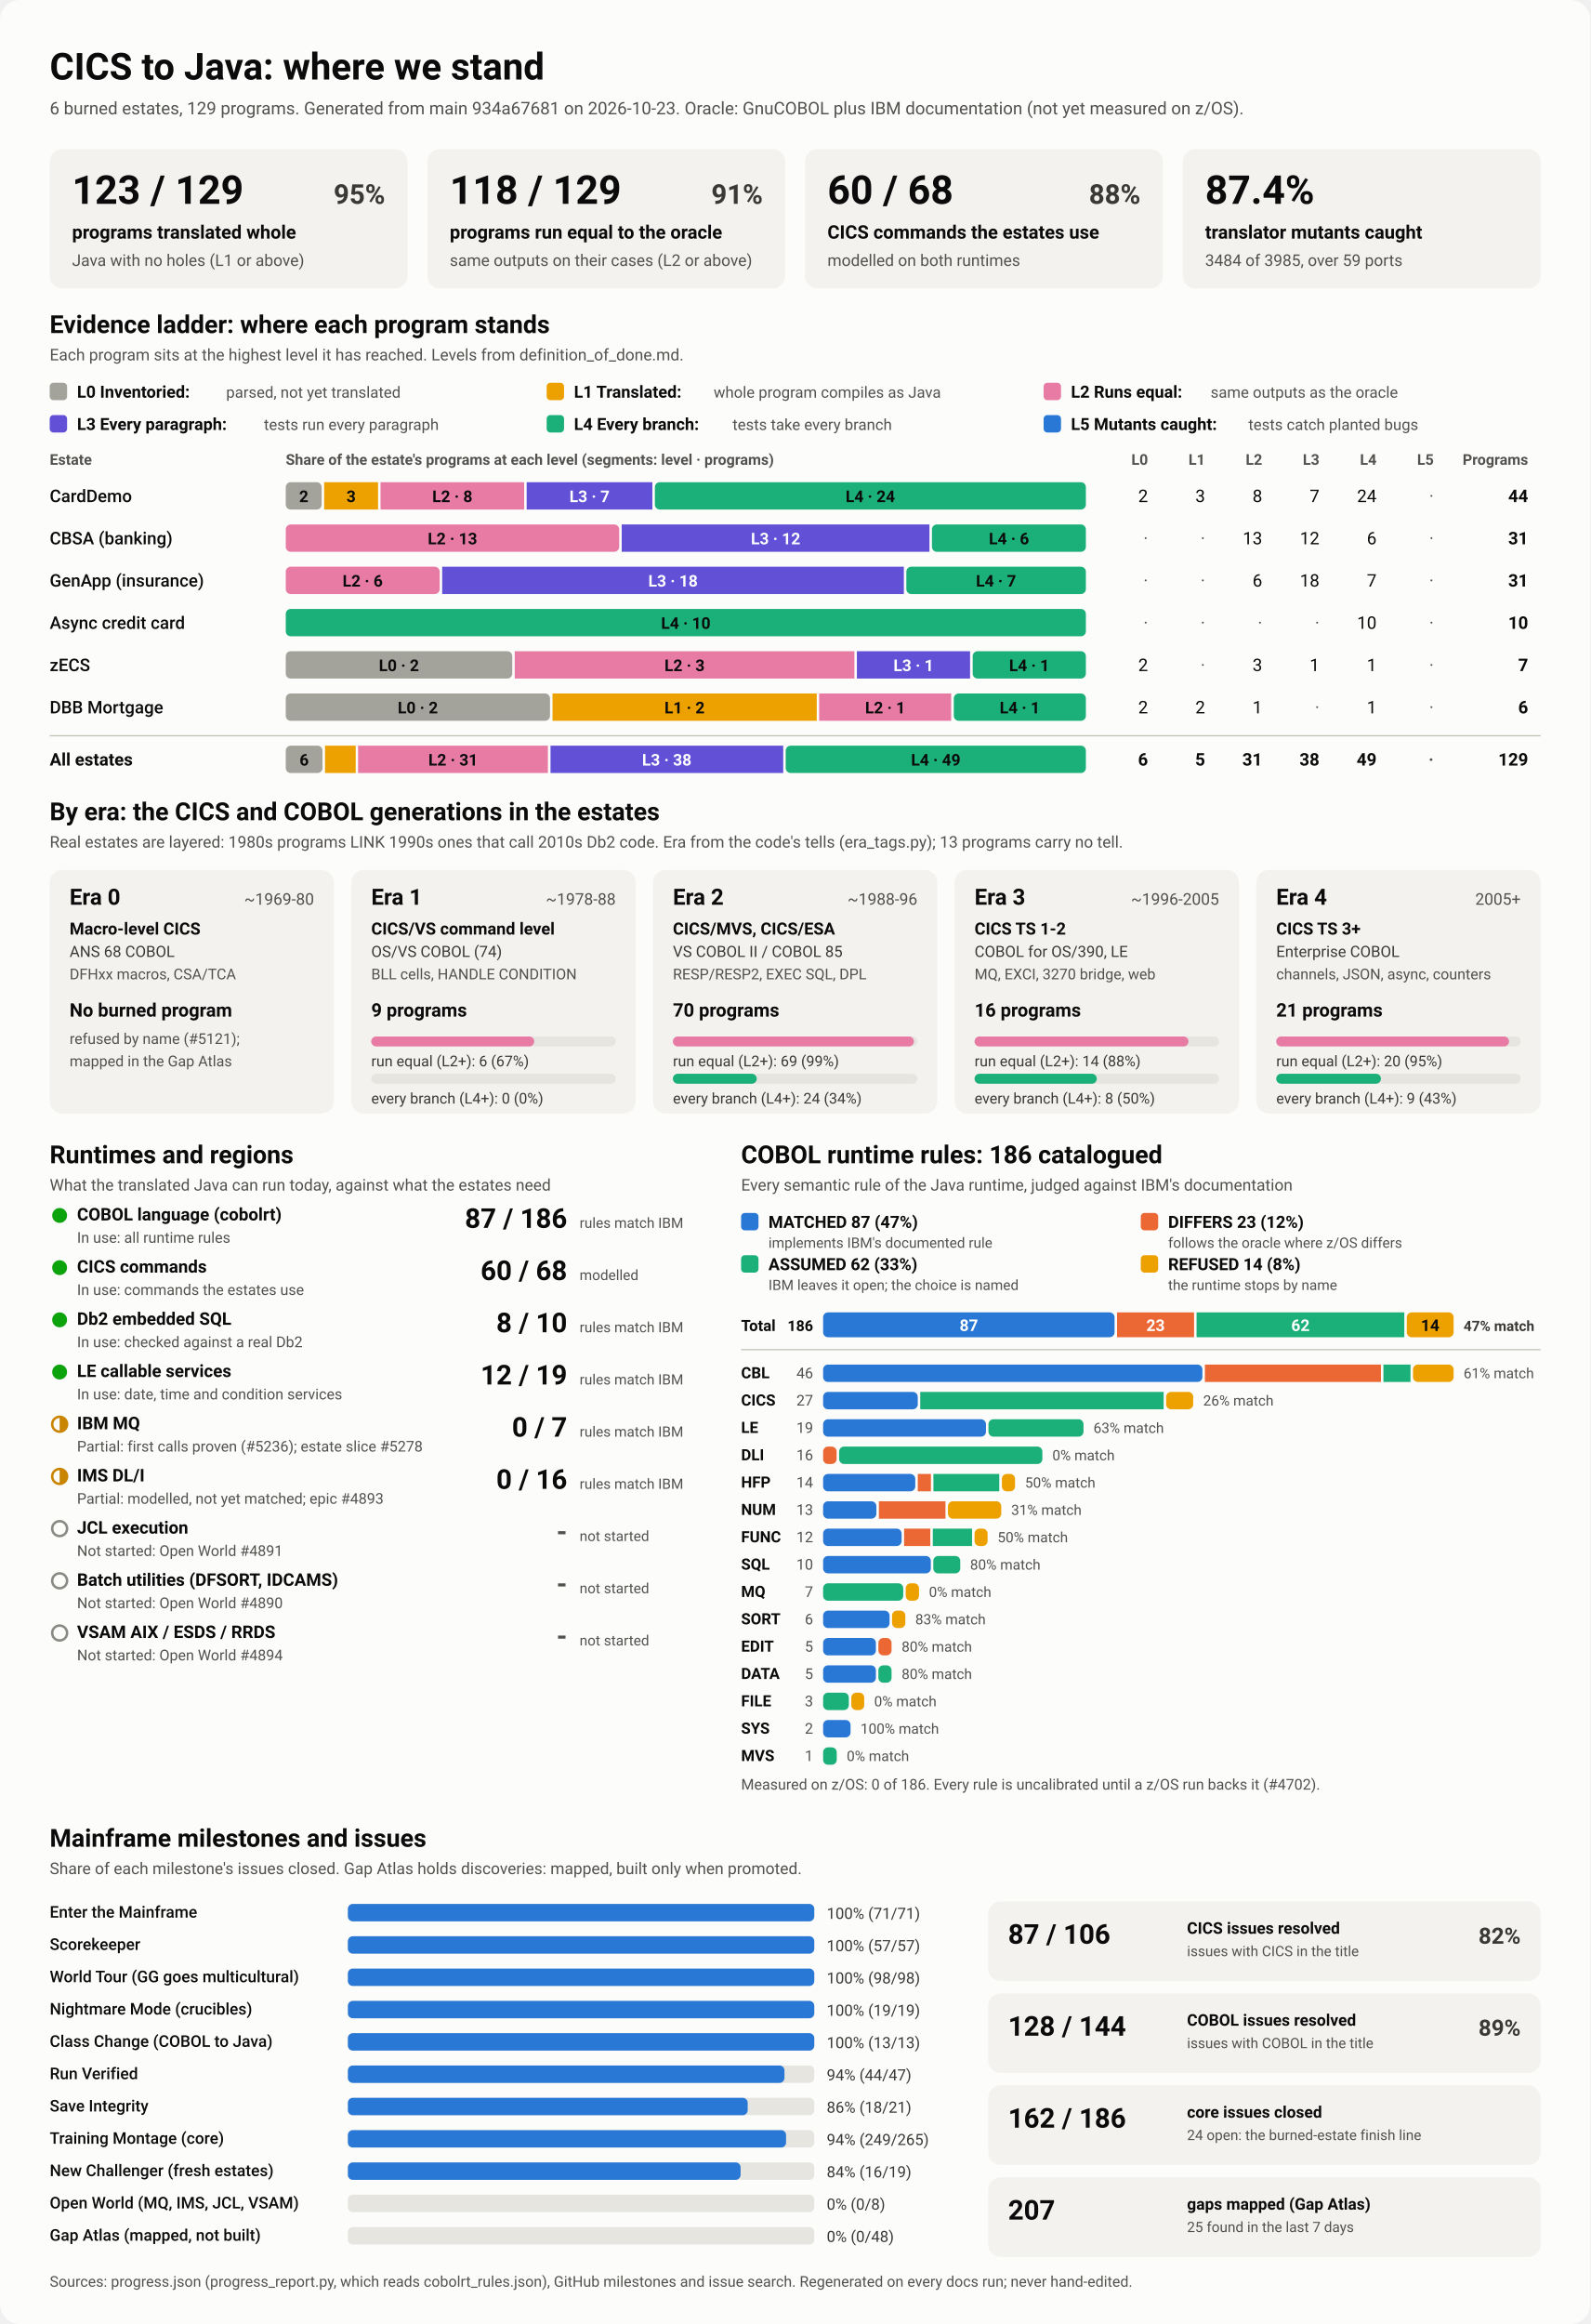
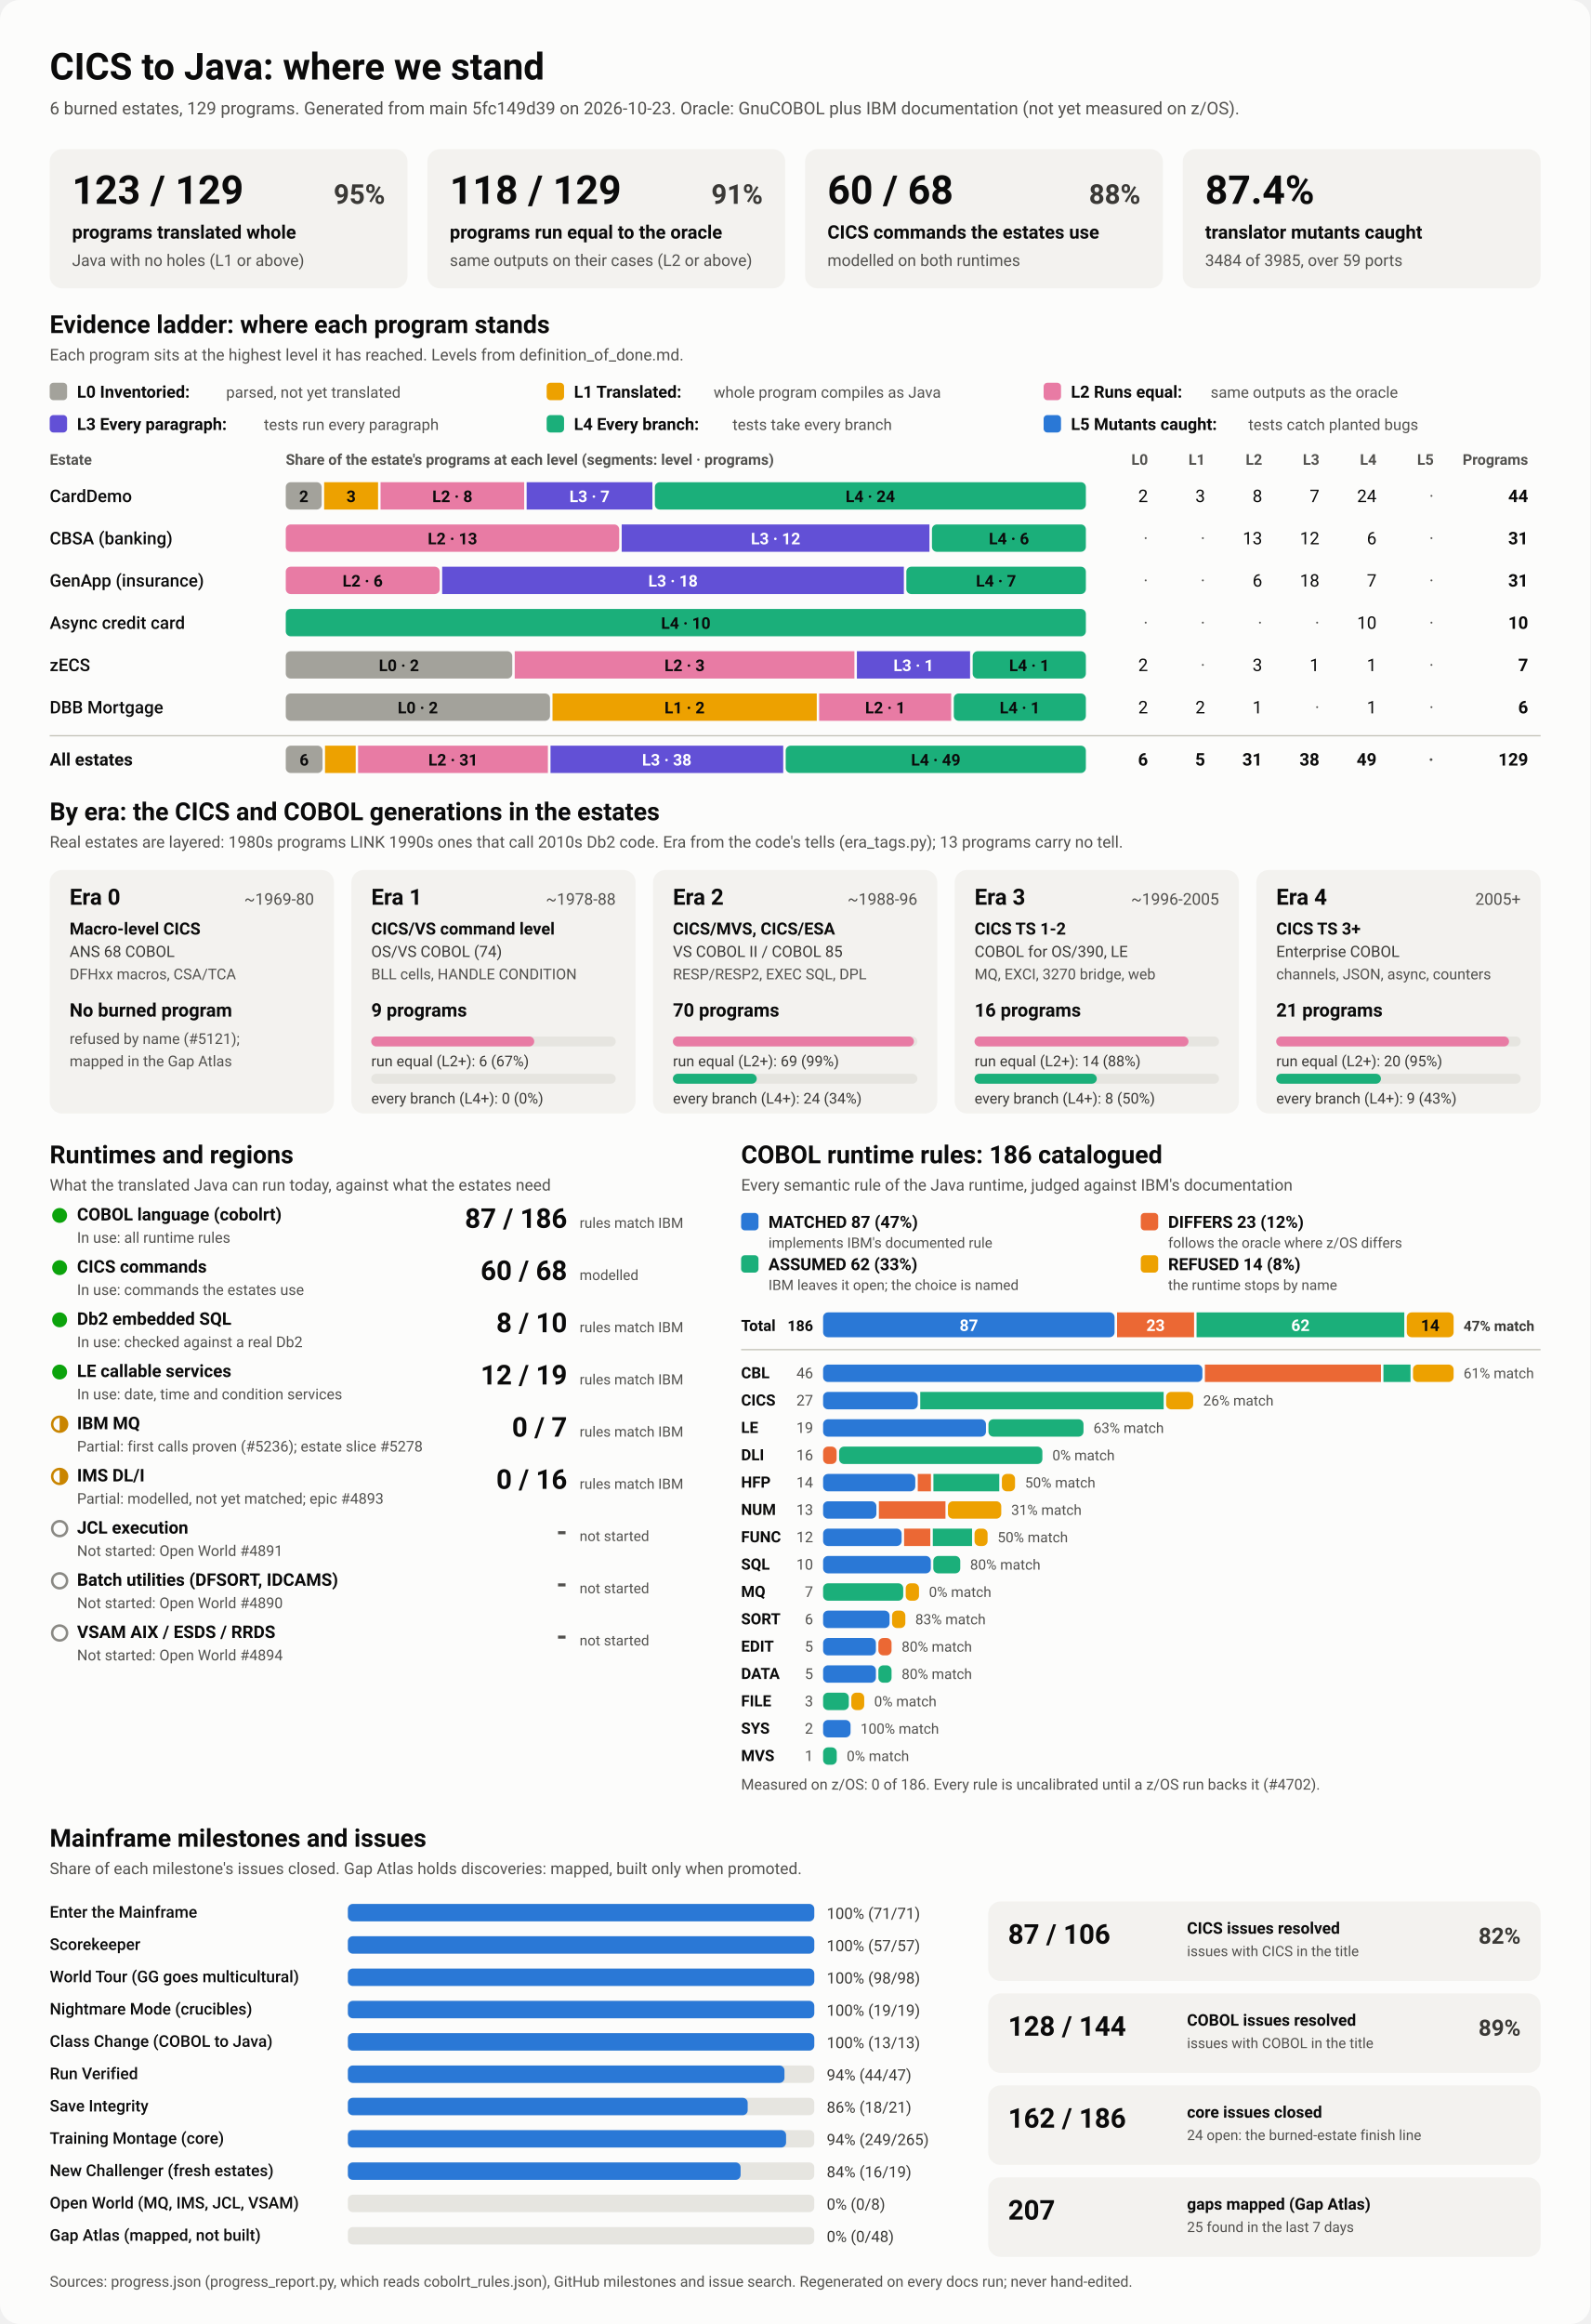
<svg xmlns="http://www.w3.org/2000/svg" viewBox="0 0 1280 1870" width="1280" height="1870" role="img" aria-labelledby="ttl">
  <style>
    svg { font-family: system-ui, -apple-system, 'Segoe UI', Roboto, Helvetica, Arial, sans-serif; }
    .bg { fill: #fcfcfb; }
    .card { fill: #f3f2ef; }
    .track { fill: #e6e5e0; }
    .rule { stroke: #c3c2b7; stroke-width: 1; }
    .t1 { fill: #0b0b0b; } .t2 { fill: #3a3936; } .t3 { fill: #52514e; }
    .on-dark { fill: #ffffff; } .on-light { fill: #0b0b0b; }
    .lv0 { fill: #a3a29b; } .lv1 { fill: #eda100; } .lv2 { fill: #e87ba4; } .lv3 { fill: #6250d6; } .lv4 { fill: #1baf7a; } .lv5 { fill: #2a78d6; } 
    .s0 { fill: #2a78d6; } .s1 { fill: #eb6834; } .s2 { fill: #1baf7a; } .s3 { fill: #eda100; } 
    .prog { fill: #2a78d6; }
    .st-good { fill: #0ca30c; } .st-warn { fill: none; stroke: #c98500; stroke-width: 2; }
    .st-warn-fill { fill: #c98500; } .st-none { fill: none; stroke: #8a8984; stroke-width: 2; }
    @media (prefers-color-scheme: dark) {
      .bg { fill: #1a1a19; } .card { fill: #242422; } .track { fill: #383835; } .rule { stroke: #52514e; }
      .t1 { fill: #f0efec; } .t2 { fill: #dddcd6; } .t3 { fill: #c3c2b7; }
      .on-light { fill: #0b0b0b; } .prog { fill: #3987e5; }
      .lv0 { fill: #6b6a64; } .lv1 { fill: #c98500; } .lv2 { fill: #d55181; } .lv3 { fill: #9085e9; } .lv4 { fill: #199e70; } .lv5 { fill: #3987e5; } 
      .s0 { fill: #3987e5; } .s1 { fill: #d95926; } .s2 { fill: #199e70; } .s3 { fill: #c98500; } 
    }
  </style>
  <rect class="bg" width="1280" height="1870" rx="16" />
  <text x="40.0" y="64.0" class="t1" font-size="30" font-weight="700" text-anchor="start">CICS to Java: where we stand</text>
-   <text x="40.0" y="92.0" class="t3" font-size="14" font-weight="400" text-anchor="start">6 burned estates, 129 programs. Generated from main 934a67681 on 2026-10-23. Oracle: GnuCOBOL plus IBM documentation (not yet measured on z/OS).</text>
+   <text x="40.0" y="92.0" class="t3" font-size="14" font-weight="400" text-anchor="start">6 burned estates, 129 programs. Generated from main 5fc149d39 on 2026-10-23. Oracle: GnuCOBOL plus IBM documentation (not yet measured on z/OS).</text>
  <rect x="40.0" y="120.0" width="288.0" height="112.0" rx="10" class="card" />
  <text x="58.0" y="164.0" class="t1" font-size="32" font-weight="700" text-anchor="start">123 / 129</text>
  <text x="310.0" y="164.0" class="t2" font-size="22" font-weight="600" text-anchor="end">95%</text>
  <text x="58.0" y="192.0" class="t1" font-size="15" font-weight="600" text-anchor="start">programs translated whole</text>
  <text x="58.0" y="214.0" class="t3" font-size="13" font-weight="400" text-anchor="start">Java with no holes (L1 or above)</text>
  <rect x="344.0" y="120.0" width="288.0" height="112.0" rx="10" class="card" />
  <text x="362.0" y="164.0" class="t1" font-size="32" font-weight="700" text-anchor="start">118 / 129</text>
  <text x="614.0" y="164.0" class="t2" font-size="22" font-weight="600" text-anchor="end">91%</text>
  <text x="362.0" y="192.0" class="t1" font-size="15" font-weight="600" text-anchor="start">programs run equal to the oracle</text>
  <text x="362.0" y="214.0" class="t3" font-size="13" font-weight="400" text-anchor="start">same outputs on their cases (L2 or above)</text>
  <rect x="648.0" y="120.0" width="288.0" height="112.0" rx="10" class="card" />
  <text x="666.0" y="164.0" class="t1" font-size="32" font-weight="700" text-anchor="start">60 / 68</text>
  <text x="918.0" y="164.0" class="t2" font-size="22" font-weight="600" text-anchor="end">88%</text>
  <text x="666.0" y="192.0" class="t1" font-size="15" font-weight="600" text-anchor="start">CICS commands the estates use</text>
  <text x="666.0" y="214.0" class="t3" font-size="13" font-weight="400" text-anchor="start">modelled on both runtimes</text>
  <rect x="952.0" y="120.0" width="288.0" height="112.0" rx="10" class="card" />
  <text x="970.0" y="164.0" class="t1" font-size="32" font-weight="700" text-anchor="start">87.4%</text>
  <text x="970.0" y="192.0" class="t1" font-size="15" font-weight="600" text-anchor="start">translator mutants caught</text>
  <text x="970.0" y="214.0" class="t3" font-size="13" font-weight="400" text-anchor="start">3484 of 3985, over 59 ports</text>
  <text x="40.0" y="268.0" class="t1" font-size="20" font-weight="700" text-anchor="start">Evidence ladder: where each program stands</text>
  <text x="40.0" y="290.0" class="t3" font-size="13" font-weight="400" text-anchor="start">Each program sits at the highest level it has reached. Levels from definition_of_done.md.</text>
  <rect x="40.0" y="308.0" width="14.0" height="14.0" rx="3" class="lv0" />
  <text x="62.0" y="320.0" class="t1" font-size="13.5" font-weight="600" text-anchor="start">L0 Inventoried:</text>
  <text x="182.0" y="320.0" class="t3" font-size="12.5" font-weight="400" text-anchor="start">parsed, not yet translated</text>
  <rect x="440.0" y="308.0" width="14.0" height="14.0" rx="3" class="lv1" />
  <text x="462.0" y="320.0" class="t1" font-size="13.5" font-weight="600" text-anchor="start">L1 Translated:</text>
  <text x="574.4" y="320.0" class="t3" font-size="12.5" font-weight="400" text-anchor="start">whole program compiles as Java</text>
  <rect x="840.0" y="308.0" width="14.0" height="14.0" rx="3" class="lv2" />
  <text x="862.0" y="320.0" class="t1" font-size="13.5" font-weight="600" text-anchor="start">L2 Runs equal:</text>
  <text x="974.4" y="320.0" class="t3" font-size="12.5" font-weight="400" text-anchor="start">same outputs as the oracle</text>
  <rect x="40.0" y="334.0" width="14.0" height="14.0" rx="3" class="lv3" />
  <text x="62.0" y="346.0" class="t1" font-size="13.5" font-weight="600" text-anchor="start">L3 Every paragraph:</text>
  <text x="212.4" y="346.0" class="t3" font-size="12.5" font-weight="400" text-anchor="start">tests run every paragraph</text>
  <rect x="440.0" y="334.0" width="14.0" height="14.0" rx="3" class="lv4" />
  <text x="462.0" y="346.0" class="t1" font-size="13.5" font-weight="600" text-anchor="start">L4 Every branch:</text>
  <text x="589.6" y="346.0" class="t3" font-size="12.5" font-weight="400" text-anchor="start">tests take every branch</text>
  <rect x="840.0" y="334.0" width="14.0" height="14.0" rx="3" class="lv5" />
  <text x="862.0" y="346.0" class="t1" font-size="13.5" font-weight="600" text-anchor="start">L5 Mutants caught:</text>
  <text x="1004.8" y="346.0" class="t3" font-size="12.5" font-weight="400" text-anchor="start">tests catch planted bugs</text>
  <text x="40.0" y="374.0" class="t3" font-size="12" font-weight="600" text-anchor="start">Estate</text>
  <text x="230.0" y="374.0" class="t3" font-size="12" font-weight="600" text-anchor="start">Share of the estate's programs at each level (segments: level · programs)</text>
  <text x="924.0" y="374.0" class="t3" font-size="12" font-weight="600" text-anchor="end">L0</text>
  <text x="970.0" y="374.0" class="t3" font-size="12" font-weight="600" text-anchor="end">L1</text>
  <text x="1016.0" y="374.0" class="t3" font-size="12" font-weight="600" text-anchor="end">L2</text>
  <text x="1062.0" y="374.0" class="t3" font-size="12" font-weight="600" text-anchor="end">L3</text>
  <text x="1108.0" y="374.0" class="t3" font-size="12" font-weight="600" text-anchor="end">L4</text>
  <text x="1154.0" y="374.0" class="t3" font-size="12" font-weight="600" text-anchor="end">L5</text>
  <text x="1230.0" y="374.0" class="t3" font-size="12" font-weight="600" text-anchor="end">Programs</text>
  <text x="40.0" y="404.0" class="t1" font-size="14" font-weight="500" text-anchor="start">CardDemo</text>
  <rect x="230.0" y="388.0" width="28.9" height="22.0" rx="4" class="lv0" />
  <text x="244.5" y="404.0" class="on-light" font-size="13" font-weight="600" text-anchor="middle">2</text>
  <rect x="260.9" y="388.0" width="43.4" height="22.0" rx="0" class="lv1" />
  <text x="282.6" y="404.0" class="on-light" font-size="13" font-weight="600" text-anchor="middle">3</text>
  <rect x="306.3" y="388.0" width="115.6" height="22.0" rx="0" class="lv2" />
  <text x="364.1" y="404.0" class="on-light" font-size="13" font-weight="600" text-anchor="middle">L2 · 8</text>
  <rect x="423.9" y="388.0" width="101.2" height="22.0" rx="0" class="lv3" />
  <text x="474.5" y="404.0" class="on-dark" font-size="13" font-weight="600" text-anchor="middle">L3 · 7</text>
  <rect x="527.1" y="388.0" width="346.9" height="22.0" rx="4" class="lv4" />
  <text x="700.5" y="404.0" class="on-light" font-size="13" font-weight="600" text-anchor="middle">L4 · 24</text>
  <text x="924.0" y="404.0" class="t1" font-size="14" font-weight="400" text-anchor="end">2</text>
  <text x="970.0" y="404.0" class="t1" font-size="14" font-weight="400" text-anchor="end">3</text>
  <text x="1016.0" y="404.0" class="t1" font-size="14" font-weight="400" text-anchor="end">8</text>
  <text x="1062.0" y="404.0" class="t1" font-size="14" font-weight="400" text-anchor="end">7</text>
  <text x="1108.0" y="404.0" class="t1" font-size="14" font-weight="400" text-anchor="end">24</text>
  <text x="1154.0" y="404.0" class="t3" font-size="14" font-weight="400" text-anchor="end">·</text>
  <text x="1230.0" y="404.0" class="t1" font-size="14" font-weight="700" text-anchor="end">44</text>
  <text x="40.0" y="438.0" class="t1" font-size="14" font-weight="500" text-anchor="start">CBSA (banking)</text>
  <rect x="230.0" y="422.0" width="268.4" height="22.0" rx="4" class="lv2" />
  <text x="364.2" y="438.0" class="on-light" font-size="13" font-weight="600" text-anchor="middle">L2 · 13</text>
  <rect x="500.4" y="422.0" width="247.7" height="22.0" rx="0" class="lv3" />
  <text x="624.3" y="438.0" class="on-dark" font-size="13" font-weight="600" text-anchor="middle">L3 · 12</text>
  <rect x="750.1" y="422.0" width="123.9" height="22.0" rx="4" class="lv4" />
  <text x="812.1" y="438.0" class="on-light" font-size="13" font-weight="600" text-anchor="middle">L4 · 6</text>
  <text x="924.0" y="438.0" class="t3" font-size="14" font-weight="400" text-anchor="end">·</text>
  <text x="970.0" y="438.0" class="t3" font-size="14" font-weight="400" text-anchor="end">·</text>
  <text x="1016.0" y="438.0" class="t1" font-size="14" font-weight="400" text-anchor="end">13</text>
  <text x="1062.0" y="438.0" class="t1" font-size="14" font-weight="400" text-anchor="end">12</text>
  <text x="1108.0" y="438.0" class="t1" font-size="14" font-weight="400" text-anchor="end">6</text>
  <text x="1154.0" y="438.0" class="t3" font-size="14" font-weight="400" text-anchor="end">·</text>
  <text x="1230.0" y="438.0" class="t1" font-size="14" font-weight="700" text-anchor="end">31</text>
  <text x="40.0" y="472.0" class="t1" font-size="14" font-weight="500" text-anchor="start">GenApp (insurance)</text>
  <rect x="230.0" y="456.0" width="123.9" height="22.0" rx="4" class="lv2" />
  <text x="291.9" y="472.0" class="on-light" font-size="13" font-weight="600" text-anchor="middle">L2 · 6</text>
  <rect x="355.9" y="456.0" width="371.6" height="22.0" rx="0" class="lv3" />
  <text x="541.7" y="472.0" class="on-dark" font-size="13" font-weight="600" text-anchor="middle">L3 · 18</text>
  <rect x="729.5" y="456.0" width="144.5" height="22.0" rx="4" class="lv4" />
  <text x="801.7" y="472.0" class="on-light" font-size="13" font-weight="600" text-anchor="middle">L4 · 7</text>
  <text x="924.0" y="472.0" class="t3" font-size="14" font-weight="400" text-anchor="end">·</text>
  <text x="970.0" y="472.0" class="t3" font-size="14" font-weight="400" text-anchor="end">·</text>
  <text x="1016.0" y="472.0" class="t1" font-size="14" font-weight="400" text-anchor="end">6</text>
  <text x="1062.0" y="472.0" class="t1" font-size="14" font-weight="400" text-anchor="end">18</text>
  <text x="1108.0" y="472.0" class="t1" font-size="14" font-weight="400" text-anchor="end">7</text>
  <text x="1154.0" y="472.0" class="t3" font-size="14" font-weight="400" text-anchor="end">·</text>
  <text x="1230.0" y="472.0" class="t1" font-size="14" font-weight="700" text-anchor="end">31</text>
  <text x="40.0" y="506.0" class="t1" font-size="14" font-weight="500" text-anchor="start">Async credit card</text>
  <rect x="230.0" y="490.0" width="644.0" height="22.0" rx="4" class="lv4" />
  <text x="552.0" y="506.0" class="on-light" font-size="13" font-weight="600" text-anchor="middle">L4 · 10</text>
  <text x="924.0" y="506.0" class="t3" font-size="14" font-weight="400" text-anchor="end">·</text>
  <text x="970.0" y="506.0" class="t3" font-size="14" font-weight="400" text-anchor="end">·</text>
  <text x="1016.0" y="506.0" class="t3" font-size="14" font-weight="400" text-anchor="end">·</text>
  <text x="1062.0" y="506.0" class="t3" font-size="14" font-weight="400" text-anchor="end">·</text>
  <text x="1108.0" y="506.0" class="t1" font-size="14" font-weight="400" text-anchor="end">10</text>
  <text x="1154.0" y="506.0" class="t3" font-size="14" font-weight="400" text-anchor="end">·</text>
  <text x="1230.0" y="506.0" class="t1" font-size="14" font-weight="700" text-anchor="end">10</text>
  <text x="40.0" y="540.0" class="t1" font-size="14" font-weight="500" text-anchor="start">zECS</text>
  <rect x="230.0" y="524.0" width="182.3" height="22.0" rx="4" class="lv0" />
  <text x="321.1" y="540.0" class="on-light" font-size="13" font-weight="600" text-anchor="middle">L0 · 2</text>
  <rect x="414.3" y="524.0" width="273.4" height="22.0" rx="0" class="lv2" />
  <text x="551.0" y="540.0" class="on-light" font-size="13" font-weight="600" text-anchor="middle">L2 · 3</text>
  <rect x="689.7" y="524.0" width="91.1" height="22.0" rx="0" class="lv3" />
  <text x="735.3" y="540.0" class="on-dark" font-size="13" font-weight="600" text-anchor="middle">L3 · 1</text>
  <rect x="782.9" y="524.0" width="91.1" height="22.0" rx="4" class="lv4" />
  <text x="828.4" y="540.0" class="on-light" font-size="13" font-weight="600" text-anchor="middle">L4 · 1</text>
  <text x="924.0" y="540.0" class="t1" font-size="14" font-weight="400" text-anchor="end">2</text>
  <text x="970.0" y="540.0" class="t3" font-size="14" font-weight="400" text-anchor="end">·</text>
  <text x="1016.0" y="540.0" class="t1" font-size="14" font-weight="400" text-anchor="end">3</text>
  <text x="1062.0" y="540.0" class="t1" font-size="14" font-weight="400" text-anchor="end">1</text>
  <text x="1108.0" y="540.0" class="t1" font-size="14" font-weight="400" text-anchor="end">1</text>
  <text x="1154.0" y="540.0" class="t3" font-size="14" font-weight="400" text-anchor="end">·</text>
  <text x="1230.0" y="540.0" class="t1" font-size="14" font-weight="700" text-anchor="end">7</text>
  <text x="40.0" y="574.0" class="t1" font-size="14" font-weight="500" text-anchor="start">DBB Mortgage</text>
  <rect x="230.0" y="558.0" width="212.7" height="22.0" rx="4" class="lv0" />
  <text x="336.3" y="574.0" class="on-light" font-size="13" font-weight="600" text-anchor="middle">L0 · 2</text>
  <rect x="444.7" y="558.0" width="212.7" height="22.0" rx="0" class="lv1" />
  <text x="551.0" y="574.0" class="on-light" font-size="13" font-weight="600" text-anchor="middle">L1 · 2</text>
  <rect x="659.3" y="558.0" width="106.3" height="22.0" rx="0" class="lv2" />
  <text x="712.5" y="574.0" class="on-light" font-size="13" font-weight="600" text-anchor="middle">L2 · 1</text>
  <rect x="767.7" y="558.0" width="106.3" height="22.0" rx="4" class="lv4" />
  <text x="820.8" y="574.0" class="on-light" font-size="13" font-weight="600" text-anchor="middle">L4 · 1</text>
  <text x="924.0" y="574.0" class="t1" font-size="14" font-weight="400" text-anchor="end">2</text>
  <text x="970.0" y="574.0" class="t1" font-size="14" font-weight="400" text-anchor="end">2</text>
  <text x="1016.0" y="574.0" class="t1" font-size="14" font-weight="400" text-anchor="end">1</text>
  <text x="1062.0" y="574.0" class="t3" font-size="14" font-weight="400" text-anchor="end">·</text>
  <text x="1108.0" y="574.0" class="t1" font-size="14" font-weight="400" text-anchor="end">1</text>
  <text x="1154.0" y="574.0" class="t3" font-size="14" font-weight="400" text-anchor="end">·</text>
  <text x="1230.0" y="574.0" class="t1" font-size="14" font-weight="700" text-anchor="end">6</text>
  <line x1="40" x2="1240" y1="592" y2="592" class="rule" />
  <text x="40.0" y="616.0" class="t1" font-size="14" font-weight="700" text-anchor="start">All estates</text>
  <rect x="230.0" y="600.0" width="29.6" height="22.0" rx="4" class="lv0" />
  <text x="244.8" y="616.0" class="on-light" font-size="13" font-weight="600" text-anchor="middle">6</text>
  <rect x="261.6" y="600.0" width="24.7" height="22.0" rx="0" class="lv1" />
  <rect x="288.2" y="600.0" width="152.8" height="22.0" rx="0" class="lv2" />
  <text x="364.7" y="616.0" class="on-light" font-size="13" font-weight="600" text-anchor="middle">L2 · 31</text>
  <rect x="443.1" y="600.0" width="187.3" height="22.0" rx="0" class="lv3" />
  <text x="536.7" y="616.0" class="on-dark" font-size="13" font-weight="600" text-anchor="middle">L3 · 38</text>
  <rect x="632.4" y="600.0" width="241.6" height="22.0" rx="4" class="lv4" />
  <text x="753.2" y="616.0" class="on-light" font-size="13" font-weight="600" text-anchor="middle">L4 · 49</text>
  <text x="924.0" y="616.0" class="t1" font-size="14" font-weight="700" text-anchor="end">6</text>
  <text x="970.0" y="616.0" class="t1" font-size="14" font-weight="700" text-anchor="end">5</text>
  <text x="1016.0" y="616.0" class="t1" font-size="14" font-weight="700" text-anchor="end">31</text>
  <text x="1062.0" y="616.0" class="t1" font-size="14" font-weight="700" text-anchor="end">38</text>
  <text x="1108.0" y="616.0" class="t1" font-size="14" font-weight="700" text-anchor="end">49</text>
  <text x="1154.0" y="616.0" class="t3" font-size="14" font-weight="700" text-anchor="end">·</text>
  <text x="1230.0" y="616.0" class="t1" font-size="14" font-weight="700" text-anchor="end">129</text>
  <text x="40.0" y="660.0" class="t1" font-size="20" font-weight="700" text-anchor="start">By era: the CICS and COBOL generations in the estates</text>
  <text x="40.0" y="682.0" class="t3" font-size="13" font-weight="400" text-anchor="start">Real estates are layered: 1980s programs LINK 1990s ones that call 2010s Db2 code. Era from the code's tells (era_tags.py); 13 programs carry no tell.</text>
  <rect x="40.0" y="700.0" width="228.8" height="196.0" rx="10" class="card" />
  <text x="56.0" y="728.0" class="t1" font-size="18" font-weight="700" text-anchor="start">Era 0</text>
  <text x="252.8" y="728.0" class="t3" font-size="13" font-weight="400" text-anchor="end">~1969-80</text>
  <text x="56.0" y="752.0" class="t1" font-size="13.5" font-weight="600" text-anchor="start">Macro-level CICS</text>
  <text x="56.0" y="770.0" class="t2" font-size="12.5" font-weight="400" text-anchor="start">ANS 68 COBOL</text>
  <text x="56.0" y="788.0" class="t3" font-size="12" font-weight="400" text-anchor="start">DFHxx macros, CSA/TCA</text>
  <text x="56.0" y="818.0" class="t1" font-size="15" font-weight="700" text-anchor="start">No burned program</text>
  <text x="56.0" y="840.0" class="t3" font-size="12" font-weight="400" text-anchor="start">refused by name (#5121);</text>
  <text x="56.0" y="858.0" class="t3" font-size="12" font-weight="400" text-anchor="start">mapped in the Gap Atlas</text>
  <rect x="282.8" y="700.0" width="228.8" height="196.0" rx="10" class="card" />
  <text x="298.8" y="728.0" class="t1" font-size="18" font-weight="700" text-anchor="start">Era 1</text>
  <text x="495.6" y="728.0" class="t3" font-size="13" font-weight="400" text-anchor="end">~1978-88</text>
  <text x="298.8" y="752.0" class="t1" font-size="13.5" font-weight="600" text-anchor="start">CICS/VS command level</text>
  <text x="298.8" y="770.0" class="t2" font-size="12.5" font-weight="400" text-anchor="start">OS/VS COBOL (74)</text>
  <text x="298.8" y="788.0" class="t3" font-size="12" font-weight="400" text-anchor="start">BLL cells, HANDLE CONDITION</text>
  <text x="298.8" y="818.0" class="t1" font-size="15" font-weight="700" text-anchor="start">9 programs</text>
  <rect x="298.8" y="834.0" width="196.8" height="8.0" rx="4" class="track" />
  <rect x="298.8" y="834.0" width="131.2" height="8.0" rx="4" class="lv2" />
  <text x="298.8" y="858.0" class="t2" font-size="12" font-weight="400" text-anchor="start">run equal (L2+): 6 (67%)</text>
  <rect x="298.8" y="864.0" width="196.8" height="8.0" rx="4" class="track" />
  <text x="298.8" y="888.0" class="t2" font-size="12" font-weight="400" text-anchor="start">every branch (L4+): 0 (0%)</text>
  <rect x="525.6" y="700.0" width="228.8" height="196.0" rx="10" class="card" />
  <text x="541.6" y="728.0" class="t1" font-size="18" font-weight="700" text-anchor="start">Era 2</text>
  <text x="738.4" y="728.0" class="t3" font-size="13" font-weight="400" text-anchor="end">~1988-96</text>
  <text x="541.6" y="752.0" class="t1" font-size="13.5" font-weight="600" text-anchor="start">CICS/MVS, CICS/ESA</text>
  <text x="541.6" y="770.0" class="t2" font-size="12.5" font-weight="400" text-anchor="start">VS COBOL II / COBOL 85</text>
  <text x="541.6" y="788.0" class="t3" font-size="12" font-weight="400" text-anchor="start">RESP/RESP2, EXEC SQL, DPL</text>
  <text x="541.6" y="818.0" class="t1" font-size="15" font-weight="700" text-anchor="start">70 programs</text>
  <rect x="541.6" y="834.0" width="196.8" height="8.0" rx="4" class="track" />
  <rect x="541.6" y="834.0" width="194.0" height="8.0" rx="4" class="lv2" />
  <text x="541.6" y="858.0" class="t2" font-size="12" font-weight="400" text-anchor="start">run equal (L2+): 69 (99%)</text>
  <rect x="541.6" y="864.0" width="196.8" height="8.0" rx="4" class="track" />
  <rect x="541.6" y="864.0" width="67.5" height="8.0" rx="4" class="lv4" />
  <text x="541.6" y="888.0" class="t2" font-size="12" font-weight="400" text-anchor="start">every branch (L4+): 24 (34%)</text>
  <rect x="768.4" y="700.0" width="228.8" height="196.0" rx="10" class="card" />
  <text x="784.4" y="728.0" class="t1" font-size="18" font-weight="700" text-anchor="start">Era 3</text>
  <text x="981.2" y="728.0" class="t3" font-size="13" font-weight="400" text-anchor="end">~1996-2005</text>
  <text x="784.4" y="752.0" class="t1" font-size="13.5" font-weight="600" text-anchor="start">CICS TS 1-2</text>
  <text x="784.4" y="770.0" class="t2" font-size="12.5" font-weight="400" text-anchor="start">COBOL for OS/390, LE</text>
  <text x="784.4" y="788.0" class="t3" font-size="12" font-weight="400" text-anchor="start">MQ, EXCI, 3270 bridge, web</text>
  <text x="784.4" y="818.0" class="t1" font-size="15" font-weight="700" text-anchor="start">16 programs</text>
  <rect x="784.4" y="834.0" width="196.8" height="8.0" rx="4" class="track" />
  <rect x="784.4" y="834.0" width="172.2" height="8.0" rx="4" class="lv2" />
  <text x="784.4" y="858.0" class="t2" font-size="12" font-weight="400" text-anchor="start">run equal (L2+): 14 (88%)</text>
  <rect x="784.4" y="864.0" width="196.8" height="8.0" rx="4" class="track" />
  <rect x="784.4" y="864.0" width="98.4" height="8.0" rx="4" class="lv4" />
  <text x="784.4" y="888.0" class="t2" font-size="12" font-weight="400" text-anchor="start">every branch (L4+): 8 (50%)</text>
  <rect x="1011.2" y="700.0" width="228.8" height="196.0" rx="10" class="card" />
  <text x="1027.2" y="728.0" class="t1" font-size="18" font-weight="700" text-anchor="start">Era 4</text>
  <text x="1224.0" y="728.0" class="t3" font-size="13" font-weight="400" text-anchor="end">2005+</text>
  <text x="1027.2" y="752.0" class="t1" font-size="13.5" font-weight="600" text-anchor="start">CICS TS 3+</text>
  <text x="1027.2" y="770.0" class="t2" font-size="12.5" font-weight="400" text-anchor="start">Enterprise COBOL</text>
  <text x="1027.2" y="788.0" class="t3" font-size="12" font-weight="400" text-anchor="start">channels, JSON, async, counters</text>
  <text x="1027.2" y="818.0" class="t1" font-size="15" font-weight="700" text-anchor="start">21 programs</text>
  <rect x="1027.2" y="834.0" width="196.8" height="8.0" rx="4" class="track" />
  <rect x="1027.2" y="834.0" width="187.4" height="8.0" rx="4" class="lv2" />
  <text x="1027.2" y="858.0" class="t2" font-size="12" font-weight="400" text-anchor="start">run equal (L2+): 20 (95%)</text>
  <rect x="1027.2" y="864.0" width="196.8" height="8.0" rx="4" class="track" />
  <rect x="1027.2" y="864.0" width="84.3" height="8.0" rx="4" class="lv4" />
  <text x="1027.2" y="888.0" class="t2" font-size="12" font-weight="400" text-anchor="start">every branch (L4+): 9 (43%)</text>
  <text x="40.0" y="936.0" class="t1" font-size="20" font-weight="700" text-anchor="start">Runtimes and regions</text>
  <text x="40.0" y="958.0" class="t3" font-size="13" font-weight="400" text-anchor="start">What the translated Java can run today, against what the estates need</text>
  <circle cx="48" cy="978" r="6" class="st-good" />
  <text x="62.0" y="982.0" class="t1" font-size="14" font-weight="600" text-anchor="start">COBOL language (cobolrt)</text>
  <text x="62.0" y="1000.0" class="t3" font-size="12" font-weight="400" text-anchor="start">In use: all runtime rules</text>
  <text x="456.5" y="988.0" class="t1" font-size="22" font-weight="700" text-anchor="end">87 / 186</text>
  <text x="466.5" y="988.0" class="t3" font-size="11.5" font-weight="400" text-anchor="start">rules match IBM</text>
  <circle cx="48" cy="1020" r="6" class="st-good" />
  <text x="62.0" y="1024.0" class="t1" font-size="14" font-weight="600" text-anchor="start">CICS commands</text>
  <text x="62.0" y="1042.0" class="t3" font-size="12" font-weight="400" text-anchor="start">In use: commands the estates use</text>
  <text x="456.5" y="1030.0" class="t1" font-size="22" font-weight="700" text-anchor="end">60 / 68</text>
  <text x="466.5" y="1030.0" class="t3" font-size="11.5" font-weight="400" text-anchor="start">modelled</text>
  <circle cx="48" cy="1062" r="6" class="st-good" />
  <text x="62.0" y="1066.0" class="t1" font-size="14" font-weight="600" text-anchor="start">Db2 embedded SQL</text>
  <text x="62.0" y="1084.0" class="t3" font-size="12" font-weight="400" text-anchor="start">In use: checked against a real Db2</text>
  <text x="456.5" y="1072.0" class="t1" font-size="22" font-weight="700" text-anchor="end">8 / 10</text>
  <text x="466.5" y="1072.0" class="t3" font-size="11.5" font-weight="400" text-anchor="start">rules match IBM</text>
  <circle cx="48" cy="1104" r="6" class="st-good" />
  <text x="62.0" y="1108.0" class="t1" font-size="14" font-weight="600" text-anchor="start">LE callable services</text>
  <text x="62.0" y="1126.0" class="t3" font-size="12" font-weight="400" text-anchor="start">In use: date, time and condition services</text>
  <text x="456.5" y="1114.0" class="t1" font-size="22" font-weight="700" text-anchor="end">12 / 19</text>
  <text x="466.5" y="1114.0" class="t3" font-size="11.5" font-weight="400" text-anchor="start">rules match IBM</text>
  <circle cx="48" cy="1146" r="6" class="st-warn" />
  <path d="M 48 1140 A 6 6 0 0 1 48 1152 Z" class="st-warn-fill" />
  <text x="62.0" y="1150.0" class="t1" font-size="14" font-weight="600" text-anchor="start">IBM MQ</text>
  <text x="62.0" y="1168.0" class="t3" font-size="12" font-weight="400" text-anchor="start">Partial: first calls proven (#5236); estate slice #5278</text>
  <text x="456.5" y="1156.0" class="t1" font-size="22" font-weight="700" text-anchor="end">0 / 7</text>
  <text x="466.5" y="1156.0" class="t3" font-size="11.5" font-weight="400" text-anchor="start">rules match IBM</text>
  <circle cx="48" cy="1188" r="6" class="st-warn" />
  <path d="M 48 1182 A 6 6 0 0 1 48 1194 Z" class="st-warn-fill" />
  <text x="62.0" y="1192.0" class="t1" font-size="14" font-weight="600" text-anchor="start">IMS DL/I</text>
  <text x="62.0" y="1210.0" class="t3" font-size="12" font-weight="400" text-anchor="start">Partial: modelled, not yet matched; epic #4893</text>
  <text x="456.5" y="1198.0" class="t1" font-size="22" font-weight="700" text-anchor="end">0 / 16</text>
  <text x="466.5" y="1198.0" class="t3" font-size="11.5" font-weight="400" text-anchor="start">rules match IBM</text>
  <circle cx="48" cy="1230" r="6" class="st-none" />
  <text x="62.0" y="1234.0" class="t1" font-size="14" font-weight="600" text-anchor="start">JCL execution</text>
  <text x="62.0" y="1252.0" class="t3" font-size="12" font-weight="400" text-anchor="start">Not started: Open World #4891</text>
  <text x="456.5" y="1240.0" class="t3" font-size="22" font-weight="700" text-anchor="end">-</text>
  <text x="466.5" y="1240.0" class="t3" font-size="11.5" font-weight="400" text-anchor="start">not started</text>
  <circle cx="48" cy="1272" r="6" class="st-none" />
  <text x="62.0" y="1276.0" class="t1" font-size="14" font-weight="600" text-anchor="start">Batch utilities (DFSORT, IDCAMS)</text>
  <text x="62.0" y="1294.0" class="t3" font-size="12" font-weight="400" text-anchor="start">Not started: Open World #4890</text>
  <text x="456.5" y="1282.0" class="t3" font-size="22" font-weight="700" text-anchor="end">-</text>
  <text x="466.5" y="1282.0" class="t3" font-size="11.5" font-weight="400" text-anchor="start">not started</text>
  <circle cx="48" cy="1314" r="6" class="st-none" />
  <text x="62.0" y="1318.0" class="t1" font-size="14" font-weight="600" text-anchor="start">VSAM AIX / ESDS / RRDS</text>
  <text x="62.0" y="1336.0" class="t3" font-size="12" font-weight="400" text-anchor="start">Not started: Open World #4894</text>
  <text x="456.5" y="1324.0" class="t3" font-size="22" font-weight="700" text-anchor="end">-</text>
  <text x="466.5" y="1324.0" class="t3" font-size="11.5" font-weight="400" text-anchor="start">not started</text>
  <text x="596.5" y="936.0" class="t1" font-size="20" font-weight="700" text-anchor="start">COBOL runtime rules: 186 catalogued</text>
  <text x="596.5" y="958.0" class="t3" font-size="13" font-weight="400" text-anchor="start">Every semantic rule of the Java runtime, judged against IBM's documentation</text>
  <rect x="596.5" y="976.0" width="14.0" height="14.0" rx="3" class="s0" />
  <text x="618.5" y="988.0" class="t1" font-size="13.5" font-weight="600" text-anchor="start">MATCHED  87 (47%)</text>
  <text x="618.5" y="1004.0" class="t3" font-size="11.5" font-weight="400" text-anchor="start">implements IBM's documented rule</text>
  <rect x="918.2" y="976.0" width="14.0" height="14.0" rx="3" class="s1" />
  <text x="940.2" y="988.0" class="t1" font-size="13.5" font-weight="600" text-anchor="start">DIFFERS  23 (12%)</text>
  <text x="940.2" y="1004.0" class="t3" font-size="11.5" font-weight="400" text-anchor="start">follows the oracle where z/OS differs</text>
  <rect x="596.5" y="1010.0" width="14.0" height="14.0" rx="3" class="s2" />
  <text x="618.5" y="1022.0" class="t1" font-size="13.5" font-weight="600" text-anchor="start">ASSUMED  62 (33%)</text>
  <text x="618.5" y="1038.0" class="t3" font-size="11.5" font-weight="400" text-anchor="start">IBM leaves it open; the choice is named</text>
  <rect x="918.2" y="1010.0" width="14.0" height="14.0" rx="3" class="s3" />
  <text x="940.2" y="1022.0" class="t1" font-size="13.5" font-weight="600" text-anchor="start">REFUSED  14 (8%)</text>
  <text x="940.2" y="1038.0" class="t3" font-size="11.5" font-weight="400" text-anchor="start">the runtime stops by name</text>
  <text x="596.5" y="1071.0" class="t1" font-size="12.5" font-weight="700" text-anchor="start">Total</text>
  <text x="654.5" y="1071.0" class="t1" font-size="12" font-weight="700" text-anchor="end">186</text>
  <rect x="662.5" y="1056.0" width="234.6" height="20.0" rx="4" class="s0" />
  <text x="779.8" y="1071.0" class="on-dark" font-size="13" font-weight="600" text-anchor="middle">87</text>
  <rect x="899.1" y="1056.0" width="62.0" height="20.0" rx="0" class="s1" />
  <text x="930.1" y="1071.0" class="on-dark" font-size="13" font-weight="600" text-anchor="middle">23</text>
  <rect x="963.1" y="1056.0" width="167.2" height="20.0" rx="0" class="s2" />
  <text x="1046.7" y="1071.0" class="on-dark" font-size="13" font-weight="600" text-anchor="middle">62</text>
  <rect x="1132.3" y="1056.0" width="37.7" height="20.0" rx="4" class="s3" />
  <text x="1151.1" y="1071.0" class="on-light" font-size="13" font-weight="600" text-anchor="middle">14</text>
  <text x="1178.0" y="1071.0" class="t2" font-size="11.5" font-weight="600" text-anchor="start">47% match</text>
  <line x1="596.5" x2="1240.0" y1="1086" y2="1086" class="rule" />
  <text x="596.5" y="1109.0" class="t1" font-size="12.5" font-weight="600" text-anchor="start">CBL</text>
  <text x="654.5" y="1109.0" class="t3" font-size="12" font-weight="400" text-anchor="end">46</text>
  <rect x="662.5" y="1098.0" width="305.3" height="14.0" rx="4" class="s0" />
  <rect x="969.8" y="1098.0" width="141.7" height="14.0" rx="0" class="s1" />
  <rect x="1113.5" y="1098.0" width="21.8" height="14.0" rx="0" class="s2" />
  <rect x="1137.3" y="1098.0" width="32.7" height="14.0" rx="4" class="s3" />
  <text x="1178.0" y="1109.0" class="t3" font-size="11.5" font-weight="400" text-anchor="start">61% match</text>
  <text x="596.5" y="1131.0" class="t1" font-size="12.5" font-weight="600" text-anchor="start">CICS</text>
  <text x="654.5" y="1131.0" class="t3" font-size="12" font-weight="400" text-anchor="end">27</text>
  <rect x="662.5" y="1120.0" width="76.2" height="14.0" rx="4" class="s0" />
  <rect x="740.7" y="1120.0" width="195.9" height="14.0" rx="0" class="s2" />
  <rect x="938.6" y="1120.0" width="21.8" height="14.0" rx="4" class="s3" />
  <text x="968.4" y="1131.0" class="t3" font-size="11.5" font-weight="400" text-anchor="start">26% match</text>
  <text x="596.5" y="1153.0" class="t1" font-size="12.5" font-weight="600" text-anchor="start">LE</text>
  <text x="654.5" y="1153.0" class="t3" font-size="12" font-weight="400" text-anchor="end">19</text>
  <rect x="662.5" y="1142.0" width="131.1" height="14.0" rx="4" class="s0" />
  <rect x="795.6" y="1142.0" width="76.5" height="14.0" rx="4" class="s2" />
  <text x="880.1" y="1153.0" class="t3" font-size="11.5" font-weight="400" text-anchor="start">63% match</text>
  <text x="596.5" y="1175.0" class="t1" font-size="12.5" font-weight="600" text-anchor="start">DLI</text>
  <text x="654.5" y="1175.0" class="t3" font-size="12" font-weight="400" text-anchor="end">16</text>
  <rect x="662.5" y="1164.0" width="10.9" height="14.0" rx="4" class="s1" />
  <rect x="675.4" y="1164.0" width="163.6" height="14.0" rx="4" class="s2" />
  <text x="847.0" y="1175.0" class="t3" font-size="11.5" font-weight="400" text-anchor="start">0% match</text>
  <text x="596.5" y="1197.0" class="t1" font-size="12.5" font-weight="600" text-anchor="start">HFP</text>
  <text x="654.5" y="1197.0" class="t3" font-size="12" font-weight="400" text-anchor="end">14</text>
  <rect x="662.5" y="1186.0" width="74.2" height="14.0" rx="4" class="s0" />
  <rect x="738.7" y="1186.0" width="10.6" height="14.0" rx="0" class="s1" />
  <rect x="751.3" y="1186.0" width="53.0" height="14.0" rx="0" class="s2" />
  <rect x="806.4" y="1186.0" width="10.6" height="14.0" rx="4" class="s3" />
  <text x="825.0" y="1197.0" class="t3" font-size="11.5" font-weight="400" text-anchor="start">50% match</text>
  <text x="596.5" y="1219.0" class="t1" font-size="12.5" font-weight="600" text-anchor="start">NUM</text>
  <text x="654.5" y="1219.0" class="t3" font-size="12" font-weight="400" text-anchor="end">13</text>
  <rect x="662.5" y="1208.0" width="42.9" height="14.0" rx="4" class="s0" />
  <rect x="707.4" y="1208.0" width="53.6" height="14.0" rx="0" class="s1" />
  <rect x="763.0" y="1208.0" width="42.9" height="14.0" rx="4" class="s3" />
  <text x="813.9" y="1219.0" class="t3" font-size="11.5" font-weight="400" text-anchor="start">31% match</text>
  <text x="596.5" y="1241.0" class="t1" font-size="12.5" font-weight="600" text-anchor="start">FUNC</text>
  <text x="654.5" y="1241.0" class="t3" font-size="12" font-weight="400" text-anchor="end">12</text>
  <rect x="662.5" y="1230.0" width="63.2" height="14.0" rx="4" class="s0" />
  <rect x="727.7" y="1230.0" width="21.1" height="14.0" rx="0" class="s1" />
  <rect x="750.8" y="1230.0" width="31.6" height="14.0" rx="0" class="s2" />
  <rect x="784.4" y="1230.0" width="10.5" height="14.0" rx="4" class="s3" />
  <text x="802.9" y="1241.0" class="t3" font-size="11.5" font-weight="400" text-anchor="start">50% match</text>
  <text x="596.5" y="1263.0" class="t1" font-size="12.5" font-weight="600" text-anchor="start">SQL</text>
  <text x="654.5" y="1263.0" class="t3" font-size="12" font-weight="400" text-anchor="end">10</text>
  <rect x="662.5" y="1252.0" width="86.7" height="14.0" rx="4" class="s0" />
  <rect x="751.2" y="1252.0" width="21.7" height="14.0" rx="4" class="s2" />
  <text x="780.8" y="1263.0" class="t3" font-size="11.5" font-weight="400" text-anchor="start">80% match</text>
  <text x="596.5" y="1285.0" class="t1" font-size="12.5" font-weight="600" text-anchor="start">MQ</text>
  <text x="654.5" y="1285.0" class="t3" font-size="12" font-weight="400" text-anchor="end">7</text>
  <rect x="662.5" y="1274.0" width="64.5" height="14.0" rx="4" class="s2" />
  <rect x="729.0" y="1274.0" width="10.7" height="14.0" rx="4" class="s3" />
  <text x="747.7" y="1285.0" class="t3" font-size="11.5" font-weight="400" text-anchor="start">0% match</text>
  <text x="596.5" y="1307.0" class="t1" font-size="12.5" font-weight="600" text-anchor="start">SORT</text>
  <text x="654.5" y="1307.0" class="t3" font-size="12" font-weight="400" text-anchor="end">6</text>
  <rect x="662.5" y="1296.0" width="53.5" height="14.0" rx="4" class="s0" />
  <rect x="718.0" y="1296.0" width="10.7" height="14.0" rx="4" class="s3" />
  <text x="736.7" y="1307.0" class="t3" font-size="11.5" font-weight="400" text-anchor="start">83% match</text>
  <text x="596.5" y="1329.0" class="t1" font-size="12.5" font-weight="600" text-anchor="start">EDIT</text>
  <text x="654.5" y="1329.0" class="t3" font-size="12" font-weight="400" text-anchor="end">5</text>
  <rect x="662.5" y="1318.0" width="42.5" height="14.0" rx="4" class="s0" />
  <rect x="707.0" y="1318.0" width="10.6" height="14.0" rx="4" class="s1" />
  <text x="725.7" y="1329.0" class="t3" font-size="11.5" font-weight="400" text-anchor="start">80% match</text>
  <text x="596.5" y="1351.0" class="t1" font-size="12.5" font-weight="600" text-anchor="start">DATA</text>
  <text x="654.5" y="1351.0" class="t3" font-size="12" font-weight="400" text-anchor="end">5</text>
  <rect x="662.5" y="1340.0" width="42.5" height="14.0" rx="4" class="s0" />
  <rect x="707.0" y="1340.0" width="10.6" height="14.0" rx="4" class="s2" />
  <text x="725.7" y="1351.0" class="t3" font-size="11.5" font-weight="400" text-anchor="start">80% match</text>
  <text x="596.5" y="1373.0" class="t1" font-size="12.5" font-weight="600" text-anchor="start">FILE</text>
  <text x="654.5" y="1373.0" class="t3" font-size="12" font-weight="400" text-anchor="end">3</text>
  <rect x="662.5" y="1362.0" width="20.7" height="14.0" rx="4" class="s2" />
  <rect x="685.2" y="1362.0" width="10.4" height="14.0" rx="4" class="s3" />
  <text x="703.6" y="1373.0" class="t3" font-size="11.5" font-weight="400" text-anchor="start">0% match</text>
  <text x="596.5" y="1395.0" class="t1" font-size="12.5" font-weight="600" text-anchor="start">SYS</text>
  <text x="654.5" y="1395.0" class="t3" font-size="12" font-weight="400" text-anchor="end">2</text>
  <rect x="662.5" y="1384.0" width="22.1" height="14.0" rx="4" class="s0" />
  <text x="692.6" y="1395.0" class="t3" font-size="11.5" font-weight="400" text-anchor="start">100% match</text>
  <text x="596.5" y="1417.0" class="t1" font-size="12.5" font-weight="600" text-anchor="start">MVS</text>
  <text x="654.5" y="1417.0" class="t3" font-size="12" font-weight="400" text-anchor="end">1</text>
  <rect x="662.5" y="1406.0" width="11.0" height="14.0" rx="4" class="s2" />
  <text x="681.5" y="1417.0" class="t3" font-size="11.5" font-weight="400" text-anchor="start">0% match</text>
  <text x="596.5" y="1440.0" class="t3" font-size="12" font-weight="400" text-anchor="start">Measured on z/OS: 0 of 186. Every rule is uncalibrated until a z/OS run backs it (#4702).</text>
  <text x="40.0" y="1486.0" class="t1" font-size="20" font-weight="700" text-anchor="start">Mainframe milestones and issues</text>
  <text x="40.0" y="1508.0" class="t3" font-size="13" font-weight="400" text-anchor="start">Share of each milestone's issues closed. Gap Atlas holds discoveries: mapped, built only when promoted.</text>
  <text x="40.0" y="1543.0" class="t1" font-size="13" font-weight="500" text-anchor="start">Enter the Mainframe</text>
  <rect x="280.0" y="1532.0" width="375.4" height="14.0" rx="4" class="track" />
  <rect x="280.0" y="1532.0" width="375.4" height="14.0" rx="4" class="prog" />
  <text x="665.4" y="1544.0" class="t2" font-size="12.5" font-weight="400" text-anchor="start">100%  (71/71)</text>
  <text x="40.0" y="1569.0" class="t1" font-size="13" font-weight="500" text-anchor="start">Scorekeeper</text>
  <rect x="280.0" y="1558.0" width="375.4" height="14.0" rx="4" class="track" />
  <rect x="280.0" y="1558.0" width="375.4" height="14.0" rx="4" class="prog" />
  <text x="665.4" y="1570.0" class="t2" font-size="12.5" font-weight="400" text-anchor="start">100%  (57/57)</text>
  <text x="40.0" y="1595.0" class="t1" font-size="13" font-weight="500" text-anchor="start">World Tour (GG goes multicultural)</text>
  <rect x="280.0" y="1584.0" width="375.4" height="14.0" rx="4" class="track" />
  <rect x="280.0" y="1584.0" width="375.4" height="14.0" rx="4" class="prog" />
  <text x="665.4" y="1596.0" class="t2" font-size="12.5" font-weight="400" text-anchor="start">100%  (98/98)</text>
  <text x="40.0" y="1621.0" class="t1" font-size="13" font-weight="500" text-anchor="start">Nightmare Mode (crucibles)</text>
  <rect x="280.0" y="1610.0" width="375.4" height="14.0" rx="4" class="track" />
  <rect x="280.0" y="1610.0" width="375.4" height="14.0" rx="4" class="prog" />
  <text x="665.4" y="1622.0" class="t2" font-size="12.5" font-weight="400" text-anchor="start">100%  (19/19)</text>
  <text x="40.0" y="1647.0" class="t1" font-size="13" font-weight="500" text-anchor="start">Class Change (COBOL to Java)</text>
  <rect x="280.0" y="1636.0" width="375.4" height="14.0" rx="4" class="track" />
  <rect x="280.0" y="1636.0" width="375.4" height="14.0" rx="4" class="prog" />
  <text x="665.4" y="1648.0" class="t2" font-size="12.5" font-weight="400" text-anchor="start">100%  (13/13)</text>
  <text x="40.0" y="1673.0" class="t1" font-size="13" font-weight="500" text-anchor="start">Run Verified</text>
  <rect x="280.0" y="1662.0" width="375.4" height="14.0" rx="4" class="track" />
  <rect x="280.0" y="1662.0" width="351.4" height="14.0" rx="4" class="prog" />
  <text x="665.4" y="1674.0" class="t2" font-size="12.5" font-weight="400" text-anchor="start">94%  (44/47)</text>
  <text x="40.0" y="1699.0" class="t1" font-size="13" font-weight="500" text-anchor="start">Save Integrity</text>
  <rect x="280.0" y="1688.0" width="375.4" height="14.0" rx="4" class="track" />
  <rect x="280.0" y="1688.0" width="321.8" height="14.0" rx="4" class="prog" />
  <text x="665.4" y="1700.0" class="t2" font-size="12.5" font-weight="400" text-anchor="start">86%  (18/21)</text>
  <text x="40.0" y="1725.0" class="t1" font-size="13" font-weight="500" text-anchor="start">Training Montage (core)</text>
  <rect x="280.0" y="1714.0" width="375.4" height="14.0" rx="4" class="track" />
  <rect x="280.0" y="1714.0" width="352.7" height="14.0" rx="4" class="prog" />
  <text x="665.4" y="1726.0" class="t2" font-size="12.5" font-weight="400" text-anchor="start">94%  (249/265)</text>
  <text x="40.0" y="1751.0" class="t1" font-size="13" font-weight="500" text-anchor="start">New Challenger (fresh estates)</text>
  <rect x="280.0" y="1740.0" width="375.4" height="14.0" rx="4" class="track" />
  <rect x="280.0" y="1740.0" width="316.1" height="14.0" rx="4" class="prog" />
  <text x="665.4" y="1752.0" class="t2" font-size="12.5" font-weight="400" text-anchor="start">84%  (16/19)</text>
  <text x="40.0" y="1777.0" class="t1" font-size="13" font-weight="500" text-anchor="start">Open World (MQ, IMS, JCL, VSAM)</text>
  <rect x="280.0" y="1766.0" width="375.4" height="14.0" rx="4" class="track" />
  <text x="665.4" y="1778.0" class="t2" font-size="12.5" font-weight="400" text-anchor="start">0%  (0/8)</text>
  <text x="40.0" y="1803.0" class="t1" font-size="13" font-weight="500" text-anchor="start">Gap Atlas (mapped, not built)</text>
  <rect x="280.0" y="1792.0" width="375.4" height="14.0" rx="4" class="track" />
  <text x="665.4" y="1804.0" class="t2" font-size="12.5" font-weight="400" text-anchor="start">0%  (0/48)</text>
  <rect x="795.4" y="1530.0" width="444.6" height="64.0" rx="10" class="card" />
  <text x="811.4" y="1564.0" class="t1" font-size="22" font-weight="700" text-anchor="start">87 / 106</text>
  <text x="1224.0" y="1564.0" class="t2" font-size="18" font-weight="600" text-anchor="end">82%</text>
  <text x="955.4" y="1556.0" class="t1" font-size="13" font-weight="600" text-anchor="start">CICS issues resolved</text>
  <text x="955.4" y="1574.0" class="t3" font-size="11.5" font-weight="400" text-anchor="start">issues with CICS in the title</text>
  <rect x="795.4" y="1604.0" width="444.6" height="64.0" rx="10" class="card" />
  <text x="811.4" y="1638.0" class="t1" font-size="22" font-weight="700" text-anchor="start">128 / 144</text>
  <text x="1224.0" y="1638.0" class="t2" font-size="18" font-weight="600" text-anchor="end">89%</text>
  <text x="955.4" y="1630.0" class="t1" font-size="13" font-weight="600" text-anchor="start">COBOL issues resolved</text>
  <text x="955.4" y="1648.0" class="t3" font-size="11.5" font-weight="400" text-anchor="start">issues with COBOL in the title</text>
  <rect x="795.4" y="1678.0" width="444.6" height="64.0" rx="10" class="card" />
  <text x="811.4" y="1712.0" class="t1" font-size="22" font-weight="700" text-anchor="start">162 / 186</text>
  <text x="955.4" y="1704.0" class="t1" font-size="13" font-weight="600" text-anchor="start">core issues closed</text>
  <text x="955.4" y="1722.0" class="t3" font-size="11.5" font-weight="400" text-anchor="start">24 open: the burned-estate finish line</text>
  <rect x="795.4" y="1752.0" width="444.6" height="64.0" rx="10" class="card" />
  <text x="811.4" y="1786.0" class="t1" font-size="22" font-weight="700" text-anchor="start">207</text>
  <text x="955.4" y="1778.0" class="t1" font-size="13" font-weight="600" text-anchor="start">gaps mapped (Gap Atlas)</text>
  <text x="955.4" y="1796.0" class="t3" font-size="11.5" font-weight="400" text-anchor="start">25 found in the last 7 days</text>
  <text x="40.0" y="1840.0" class="t3" font-size="12" font-weight="400" text-anchor="start">Sources: progress.json (progress_report.py, which reads cobolrt_rules.json), GitHub milestones and issue search. Regenerated on every docs run; never hand-edited.</text>
</svg>
